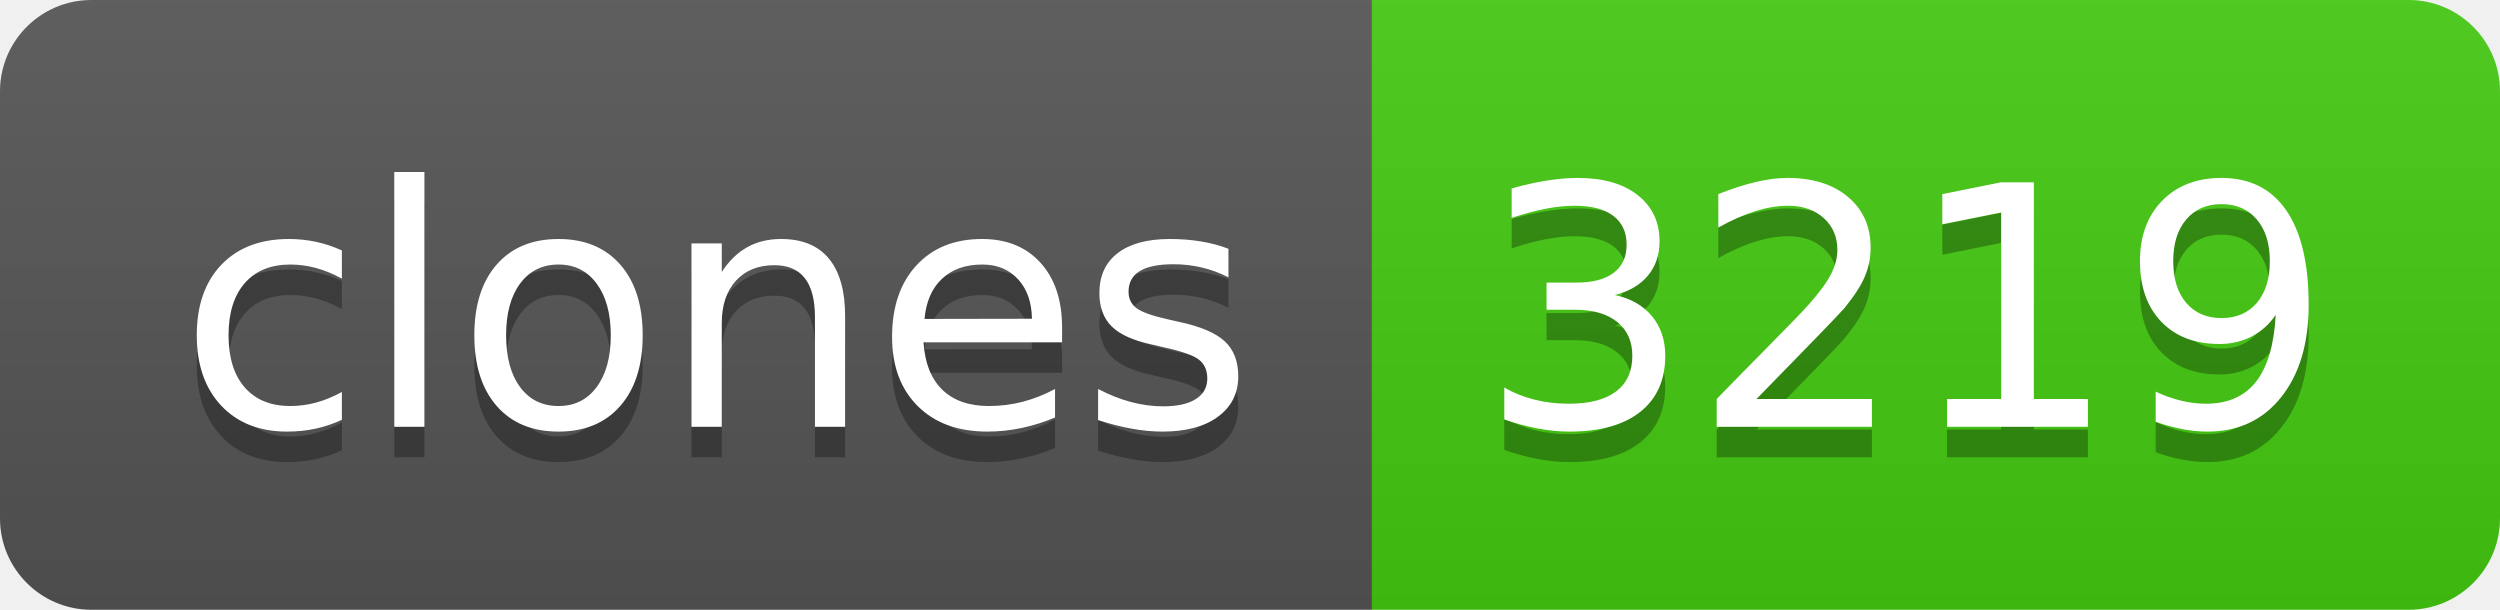
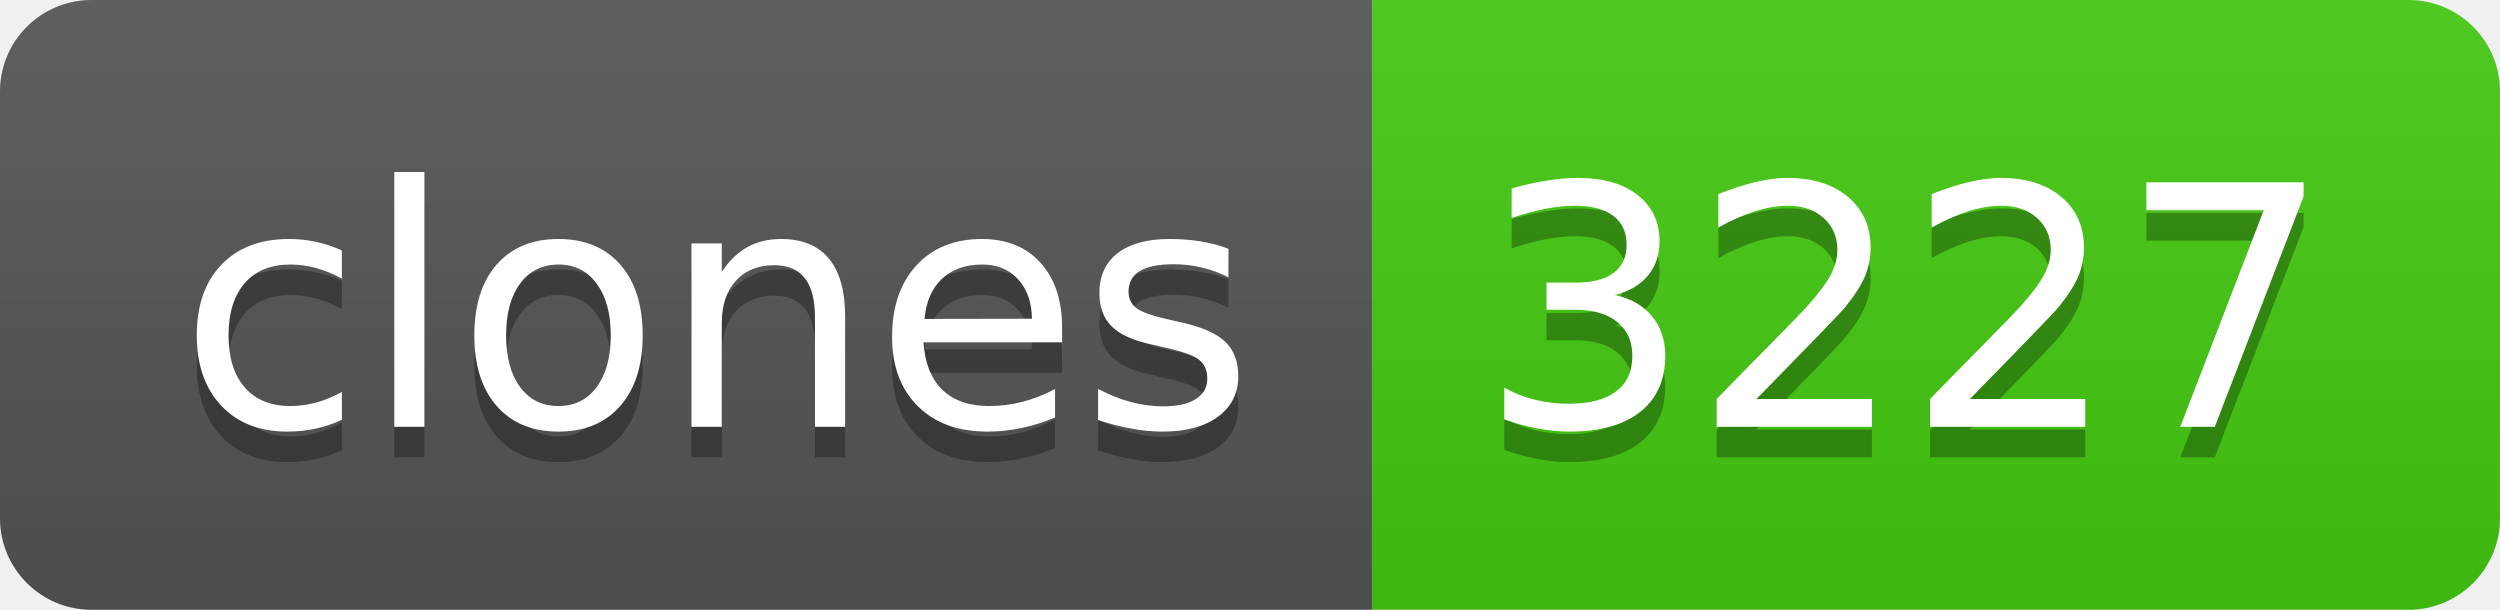
- <svg xmlns="http://www.w3.org/2000/svg" width="82" height="20" role="img" aria-label="clones: 3219">
+ <svg xmlns="http://www.w3.org/2000/svg" width="82" height="20" role="img" aria-label="clones: 3227">
  <linearGradient id="s" x2="0" y2="100%">
    <stop offset="0" stop-color="#bbb" stop-opacity=".1" />
    <stop offset="1" stop-opacity=".1" />
  </linearGradient>
  <clipPath id="r">
    <rect width="82" height="20" rx="3" fill="#fff" />
  </clipPath>
  <g clip-path="url(#r)">
    <rect width="45" height="20" fill="#555" />
    <rect x="45" width="37" height="20" fill="#4c1" />
    <rect width="82" height="20" fill="url(#s)" />
  </g>
  <g fill="#fff" text-anchor="middle" font-family="Verdana,Geneva,DejaVu Sans,sans-serif" text-rendering="geometricPrecision" font-size="110">
    <text aria-hidden="true" x="235" y="150" fill="#010101" fill-opacity=".3" transform="scale(.1)" textLength="350">clones</text>
    <text x="235" y="140" transform="scale(.1)" fill="#fff" textLength="350">clones</text>
-     <text aria-hidden="true" x="625" y="150" fill="#010101" fill-opacity=".3" transform="scale(.1)" textLength="270">3219</text>
-     <text x="625" y="140" transform="scale(.1)" fill="#fff" textLength="270">3219</text>
+     <text aria-hidden="true" x="625" y="150" fill="#010101" fill-opacity=".3" transform="scale(.1)" textLength="270">3227</text>
+     <text x="625" y="140" transform="scale(.1)" fill="#fff" textLength="270">3227</text>
  </g>
</svg>
